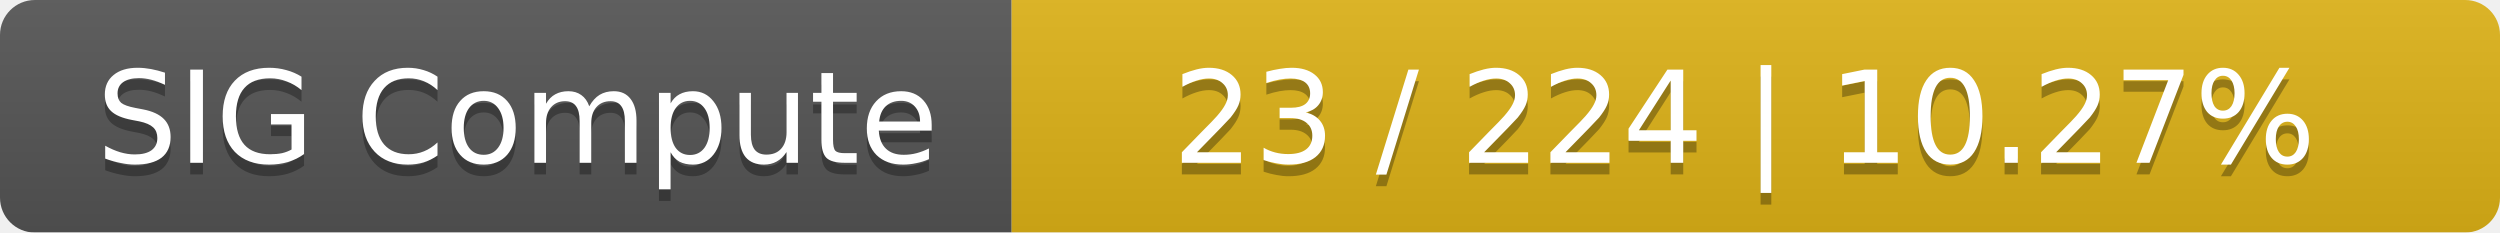
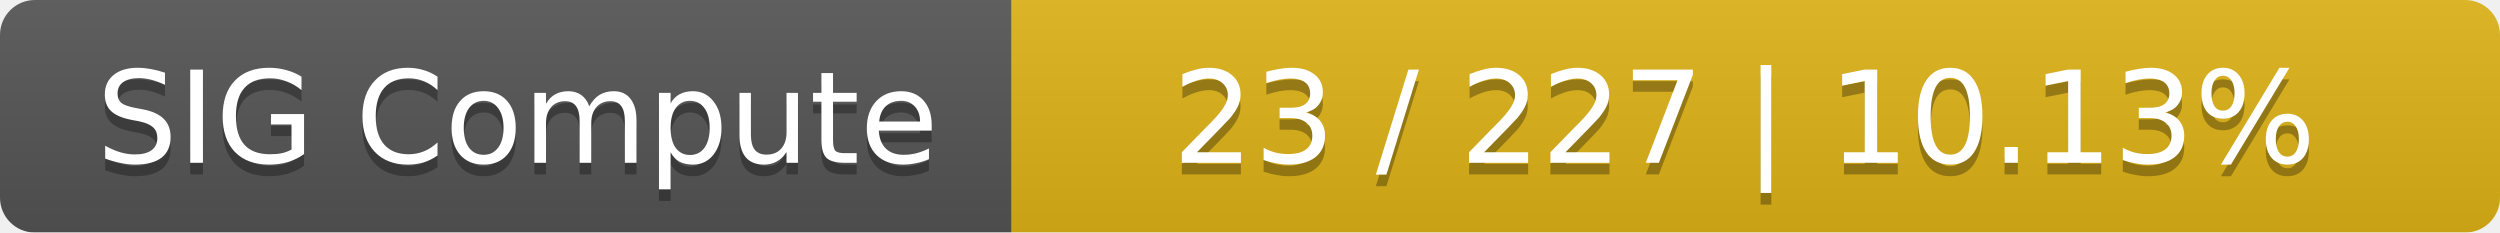
<svg xmlns="http://www.w3.org/2000/svg" width="215" height="20">
  <linearGradient id="smooth" x2="0" y2="100%">
    <stop offset="0" stop-color="#bbb" stop-opacity=".1" />
    <stop offset="1" stop-opacity=".1" />
  </linearGradient>
  <mask id="round">
    <rect width="215" height="20" rx="3" fill="#fff" />
  </mask>
  <g mask="url(#round)">
    <rect width="87" height="20" fill="#555" />
    <rect x="87" width="128" height="20" fill="#dfb317" />
    <rect width="215" height="20" fill="url(#smooth)" />
  </g>
  <g fill="#fff" text-anchor="middle" font-family="DejaVu Sans,Verdana,Geneva,sans-serif" font-size="11">
    <text x="44.5" y="15" fill="#010101" fill-opacity=".3">SIG Compute</text>
    <text x="44.5" y="14">SIG Compute</text>
-     <text x="150" y="15" fill="#010101" fill-opacity=".3">23 / 224    |    10.27%</text>
-     <text x="150" y="14">23 / 224    |    10.27%</text>
+     <text x="150" y="15" fill="#010101" fill-opacity=".3">23 / 227    |    10.13%</text>
+     <text x="150" y="14">23 / 227    |    10.13%</text>
  </g>
</svg>
